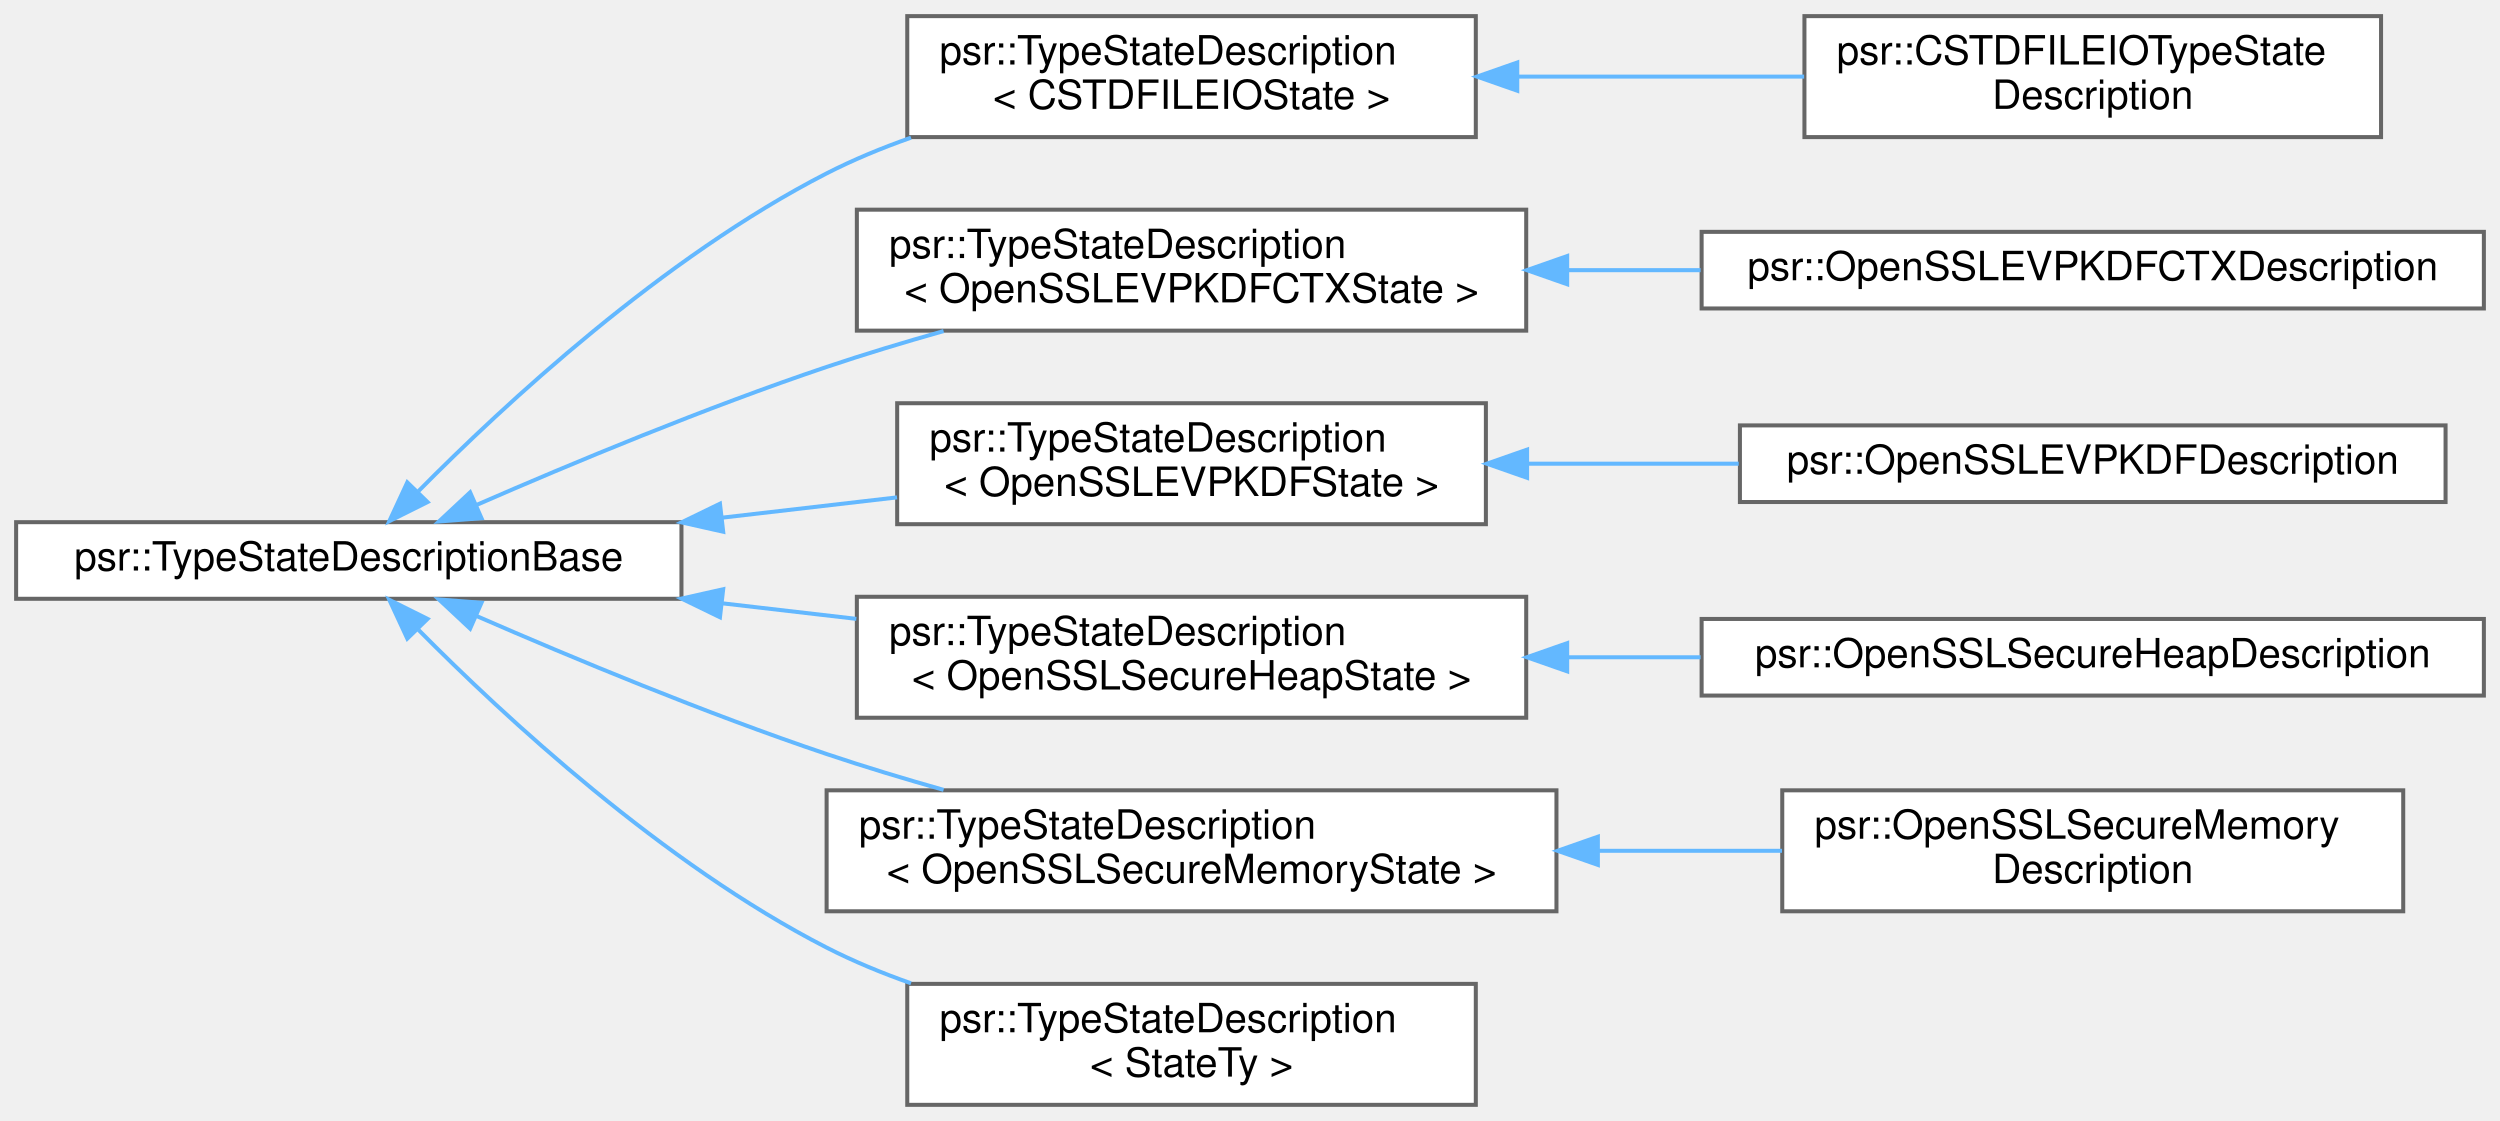
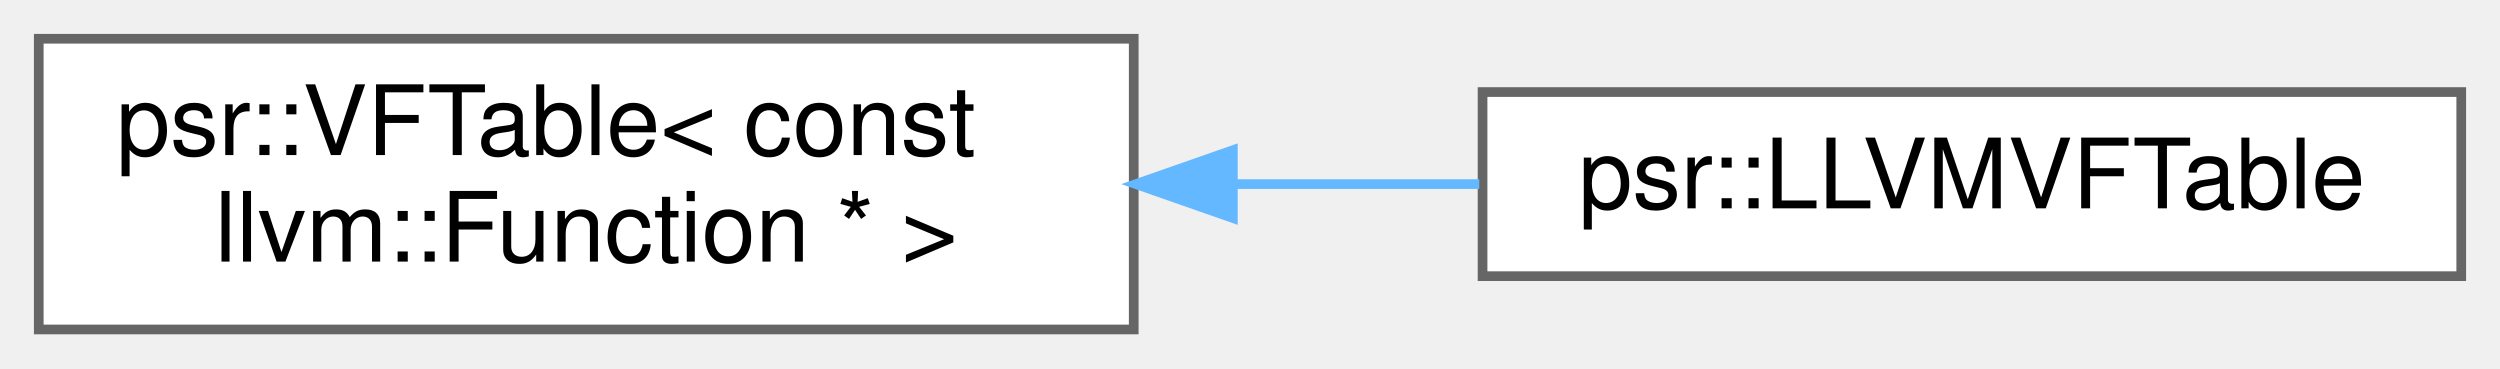
- <svg xmlns="http://www.w3.org/2000/svg" xmlns:xlink="http://www.w3.org/1999/xlink" width="620pt" height="278pt" viewBox="0.00 0.00 620.00 278.00">
-   <g id="graph0" class="graph" transform="scale(1 1) rotate(0) translate(4 274)">
+ <svg xmlns="http://www.w3.org/2000/svg" xmlns:xlink="http://www.w3.org/1999/xlink" width="258pt" height="38pt" viewBox="0.00 0.00 258.00 38.00">
+   <g id="graph0" class="graph" transform="scale(1 1) rotate(0) translate(4 34)">
    <g id="Node000000" class="node">
      <g id="a_Node000000">
-         <a xlink:href="structpsr_1_1TypeStateDescriptionBase.html" target="_top" xlink:title=" ">
-           <polygon fill="white" stroke="#666666" points="165,-144.5 0,-144.5 0,-125.5 165,-125.5 165,-144.5" />
-           <text text-anchor="middle" x="82.5" y="-132.5" font-family="Helvetica,sans-Serif" font-size="10.00">psr::TypeStateDescriptionBase</text>
+         <a xlink:href="classpsr_1_1VFTable.html" target="_top" xlink:title=" ">
+           <polygon fill="white" stroke="#666666" points="113,-30 0,-30 0,0 113,0 113,-30" />
+           <text text-anchor="start" x="8" y="-18" font-family="Helvetica,sans-Serif" font-size="10.00">psr::VFTable&lt; const</text>
+           <text text-anchor="middle" x="56.5" y="-7" font-family="Helvetica,sans-Serif" font-size="10.00"> llvm::Function * &gt;</text>
        </a>
      </g>
    </g>
    <g id="Node000001" class="node">
      <g id="a_Node000001">
-         <a xlink:href="structpsr_1_1TypeStateDescription.html" target="_top" xlink:title=" ">
-           <polygon fill="white" stroke="#666666" points="362,-270 221,-270 221,-240 362,-240 362,-270" />
-           <text text-anchor="start" x="229" y="-258" font-family="Helvetica,sans-Serif" font-size="10.00">psr::TypeStateDescription</text>
-           <text text-anchor="middle" x="291.5" y="-247" font-family="Helvetica,sans-Serif" font-size="10.00">&lt; CSTDFILEIOState &gt;</text>
+         <a xlink:href="classpsr_1_1LLVMVFTable.html" target="_top" xlink:title="Represents a virtual method table.">
+           <polygon fill="white" stroke="#666666" points="250,-24.5 149,-24.5 149,-5.5 250,-5.5 250,-24.5" />
+           <text text-anchor="middle" x="199.5" y="-12.5" font-family="Helvetica,sans-Serif" font-size="10.00">psr::LLVMVFTable</text>
        </a>
      </g>
    </g>
-     <g id="edge306_Node000000_Node000001" class="edge">
-       <g id="a_edge306_Node000000_Node000001">
+     <g id="edge334_Node000000_Node000001" class="edge">
+       <g id="a_edge334_Node000000_Node000001">
        <a xlink:title=" ">
-           <path fill="none" stroke="#63b8ff" d="M99.79,-152.21C121.08,-173.72 160.46,-210.23 201,-231 207.59,-234.37 214.69,-237.31 221.93,-239.86" />
-           <polygon fill="#63b8ff" stroke="#63b8ff" points="102.03,-149.49 92.55,-144.76 97.01,-154.37 102.03,-149.49" />
-         </a>
-       </g>
-     </g>
-     <g id="Node000003" class="node">
-       <g id="a_Node000003">
-         <a xlink:href="structpsr_1_1TypeStateDescription.html" target="_top" xlink:title=" ">
-           <polygon fill="white" stroke="#666666" points="374.5,-222 208.5,-222 208.5,-192 374.5,-192 374.5,-222" />
-           <text text-anchor="start" x="216.5" y="-210" font-family="Helvetica,sans-Serif" font-size="10.00">psr::TypeStateDescription</text>
-           <text text-anchor="middle" x="291.5" y="-199" font-family="Helvetica,sans-Serif" font-size="10.00">&lt; OpenSSLEVPKDFCTXState &gt;</text>
-         </a>
-       </g>
-     </g>
-     <g id="edge308_Node000000_Node000003" class="edge">
-       <g id="a_edge308_Node000000_Node000003">
-         <a xlink:title=" ">
-           <path fill="none" stroke="#63b8ff" d="M114.27,-148.81C137.74,-159.05 171.03,-172.91 201,-183 210.3,-186.13 220.25,-189.13 230.01,-191.89" />
-           <polygon fill="#63b8ff" stroke="#63b8ff" points="115.41,-145.49 104.85,-144.67 112.59,-151.9 115.41,-145.49" />
-         </a>
-       </g>
-     </g>
-     <g id="Node000005" class="node">
-       <g id="a_Node000005">
-         <a xlink:href="structpsr_1_1TypeStateDescription.html" target="_top" xlink:title=" ">
-           <polygon fill="white" stroke="#666666" points="364.5,-174 218.5,-174 218.5,-144 364.5,-144 364.5,-174" />
-           <text text-anchor="start" x="226.5" y="-162" font-family="Helvetica,sans-Serif" font-size="10.00">psr::TypeStateDescription</text>
-           <text text-anchor="middle" x="291.5" y="-151" font-family="Helvetica,sans-Serif" font-size="10.00">&lt; OpenSSLEVPKDFState &gt;</text>
-         </a>
-       </g>
-     </g>
-     <g id="edge310_Node000000_Node000005" class="edge">
-       <g id="a_edge310_Node000000_Node000005">
-         <a xlink:title=" ">
-           <path fill="none" stroke="#63b8ff" d="M175.02,-145.61C189.57,-147.3 204.44,-149.02 218.46,-150.65" />
-           <polygon fill="#63b8ff" stroke="#63b8ff" points="175.35,-142.13 165.01,-144.45 174.55,-149.08 175.35,-142.13" />
-         </a>
-       </g>
-     </g>
-     <g id="Node000007" class="node">
-       <g id="a_Node000007">
-         <a xlink:href="structpsr_1_1TypeStateDescription.html" target="_top" xlink:title=" ">
-           <polygon fill="white" stroke="#666666" points="374.5,-126 208.5,-126 208.5,-96 374.5,-96 374.5,-126" />
-           <text text-anchor="start" x="216.5" y="-114" font-family="Helvetica,sans-Serif" font-size="10.00">psr::TypeStateDescription</text>
-           <text text-anchor="middle" x="291.5" y="-103" font-family="Helvetica,sans-Serif" font-size="10.00">&lt; OpenSSLSecureHeapState &gt;</text>
-         </a>
-       </g>
-     </g>
-     <g id="edge312_Node000000_Node000007" class="edge">
-       <g id="a_edge312_Node000000_Node000007">
-         <a xlink:title=" ">
-           <path fill="none" stroke="#63b8ff" d="M175.12,-124.38C186.19,-123.09 197.45,-121.79 208.38,-120.52" />
-           <polygon fill="#63b8ff" stroke="#63b8ff" points="174.55,-120.92 165.01,-125.55 175.35,-127.87 174.55,-120.92" />
-         </a>
-       </g>
-     </g>
-     <g id="Node000009" class="node">
-       <g id="a_Node000009">
-         <a xlink:href="structpsr_1_1TypeStateDescription.html" target="_top" xlink:title=" ">
-           <polygon fill="white" stroke="#666666" points="382,-78 201,-78 201,-48 382,-48 382,-78" />
-           <text text-anchor="start" x="209" y="-66" font-family="Helvetica,sans-Serif" font-size="10.00">psr::TypeStateDescription</text>
-           <text text-anchor="middle" x="291.5" y="-55" font-family="Helvetica,sans-Serif" font-size="10.00">&lt; OpenSSLSecureMemoryState &gt;</text>
-         </a>
-       </g>
-     </g>
-     <g id="edge314_Node000000_Node000009" class="edge">
-       <g id="a_edge314_Node000000_Node000009">
-         <a xlink:title=" ">
-           <path fill="none" stroke="#63b8ff" d="M114.27,-121.19C137.74,-110.95 171.03,-97.09 201,-87 210.3,-83.87 220.25,-80.87 230.01,-78.11" />
-           <polygon fill="#63b8ff" stroke="#63b8ff" points="112.59,-118.1 104.85,-125.33 115.41,-124.51 112.59,-118.1" />
-         </a>
-       </g>
-     </g>
-     <g id="Node000011" class="node">
-       <g id="a_Node000011">
-         <a xlink:href="structpsr_1_1TypeStateDescription.html" target="_top" xlink:title=" ">
-           <polygon fill="white" stroke="#666666" points="362,-30 221,-30 221,0 362,0 362,-30" />
-           <text text-anchor="start" x="229" y="-18" font-family="Helvetica,sans-Serif" font-size="10.00">psr::TypeStateDescription</text>
-           <text text-anchor="middle" x="291.5" y="-7" font-family="Helvetica,sans-Serif" font-size="10.00">&lt; StateTy &gt;</text>
-         </a>
-       </g>
-     </g>
-     <g id="edge316_Node000000_Node000011" class="edge">
-       <g id="a_edge316_Node000000_Node000011">
-         <a xlink:title=" ">
-           <path fill="none" stroke="#63b8ff" d="M99.79,-117.79C121.08,-96.28 160.46,-59.77 201,-39 207.59,-35.63 214.69,-32.69 221.93,-30.14" />
-           <polygon fill="#63b8ff" stroke="#63b8ff" points="97.01,-115.63 92.55,-125.24 102.03,-120.51 97.01,-115.63" />
-         </a>
-       </g>
-     </g>
-     <g id="Node000002" class="node">
-       <g id="a_Node000002">
-         <a xlink:href="classpsr_1_1CSTDFILEIOTypeStateDescription.html" target="_top" xlink:title=" ">
-           <polygon fill="white" stroke="#666666" points="586.5,-270 443.5,-270 443.5,-240 586.5,-240 586.5,-270" />
-           <text text-anchor="start" x="451.5" y="-258" font-family="Helvetica,sans-Serif" font-size="10.00">psr::CSTDFILEIOTypeState</text>
-           <text text-anchor="middle" x="515" y="-247" font-family="Helvetica,sans-Serif" font-size="10.00">Description</text>
-         </a>
-       </g>
-     </g>
-     <g id="edge307_Node000001_Node000002" class="edge">
-       <g id="a_edge307_Node000001_Node000002">
-         <a xlink:title=" ">
-           <path fill="none" stroke="#63b8ff" d="M372.44,-255C395.66,-255 420.83,-255 443.43,-255" />
-           <polygon fill="#63b8ff" stroke="#63b8ff" points="372.28,-251.5 362.28,-255 372.28,-258.5 372.28,-251.5" />
-         </a>
-       </g>
-     </g>
-     <g id="Node000004" class="node">
-       <g id="a_Node000004">
-         <a xlink:href="classpsr_1_1OpenSSLEVPKDFCTXDescription.html" target="_top" xlink:title=" ">
-           <polygon fill="white" stroke="#666666" points="612,-216.5 418,-216.5 418,-197.5 612,-197.5 612,-216.5" />
-           <text text-anchor="middle" x="515" y="-204.5" font-family="Helvetica,sans-Serif" font-size="10.00">psr::OpenSSLEVPKDFCTXDescription</text>
-         </a>
-       </g>
-     </g>
-     <g id="edge309_Node000003_Node000004" class="edge">
-       <g id="a_edge309_Node000003_Node000004">
-         <a xlink:title=" ">
-           <path fill="none" stroke="#63b8ff" d="M384.96,-207C395.8,-207 406.87,-207 417.75,-207" />
-           <polygon fill="#63b8ff" stroke="#63b8ff" points="384.66,-203.5 374.66,-207 384.66,-210.5 384.66,-203.5" />
-         </a>
-       </g>
-     </g>
-     <g id="Node000006" class="node">
-       <g id="a_Node000006">
-         <a xlink:href="classpsr_1_1OpenSSLEVPKDFDescription.html" target="_top" xlink:title=" ">
-           <polygon fill="white" stroke="#666666" points="602.5,-168.5 427.5,-168.5 427.5,-149.5 602.5,-149.5 602.5,-168.5" />
-           <text text-anchor="middle" x="515" y="-156.5" font-family="Helvetica,sans-Serif" font-size="10.00">psr::OpenSSLEVPKDFDescription</text>
-         </a>
-       </g>
-     </g>
-     <g id="edge311_Node000005_Node000006" class="edge">
-       <g id="a_edge311_Node000005_Node000006">
-         <a xlink:title=" ">
-           <path fill="none" stroke="#63b8ff" d="M375.16,-159C392.14,-159 410.07,-159 427.2,-159" />
-           <polygon fill="#63b8ff" stroke="#63b8ff" points="374.72,-155.5 364.72,-159 374.72,-162.5 374.72,-155.5" />
-         </a>
-       </g>
-     </g>
-     <g id="Node000008" class="node">
-       <g id="a_Node000008">
-         <a xlink:href="classpsr_1_1OpenSSLSecureHeapDescription.html" target="_top" xlink:title=" ">
-           <polygon fill="white" stroke="#666666" points="612,-120.5 418,-120.5 418,-101.5 612,-101.5 612,-120.5" />
-           <text text-anchor="middle" x="515" y="-108.5" font-family="Helvetica,sans-Serif" font-size="10.00">psr::OpenSSLSecureHeapDescription</text>
-         </a>
-       </g>
-     </g>
-     <g id="edge313_Node000007_Node000008" class="edge">
-       <g id="a_edge313_Node000007_Node000008">
-         <a xlink:title=" ">
-           <path fill="none" stroke="#63b8ff" d="M384.96,-111C395.8,-111 406.87,-111 417.75,-111" />
-           <polygon fill="#63b8ff" stroke="#63b8ff" points="384.66,-107.5 374.66,-111 384.66,-114.5 384.66,-107.5" />
-         </a>
-       </g>
-     </g>
-     <g id="Node000010" class="node">
-       <g id="a_Node000010">
-         <a xlink:href="classpsr_1_1OpenSSLSecureMemoryDescription.html" target="_top" xlink:title=" ">
-           <polygon fill="white" stroke="#666666" points="592,-78 438,-78 438,-48 592,-48 592,-78" />
-           <text text-anchor="start" x="446" y="-66" font-family="Helvetica,sans-Serif" font-size="10.00">psr::OpenSSLSecureMemory</text>
-           <text text-anchor="middle" x="515" y="-55" font-family="Helvetica,sans-Serif" font-size="10.00">Description</text>
-         </a>
-       </g>
-     </g>
-     <g id="edge315_Node000009_Node000010" class="edge">
-       <g id="a_edge315_Node000009_Node000010">
-         <a xlink:title=" ">
-           <path fill="none" stroke="#63b8ff" d="M392.29,-63C407.62,-63 423.24,-63 437.94,-63" />
-           <polygon fill="#63b8ff" stroke="#63b8ff" points="392.27,-59.5 382.27,-63 392.27,-66.5 392.27,-59.5" />
+           <path fill="none" stroke="#63b8ff" d="M123.48,-15C131.95,-15 140.51,-15 148.66,-15" />
+           <polygon fill="#63b8ff" stroke="#63b8ff" points="123.23,-11.5 113.23,-15 123.23,-18.5 123.23,-11.5" />
        </a>
      </g>
    </g>
  </g>
</svg>
